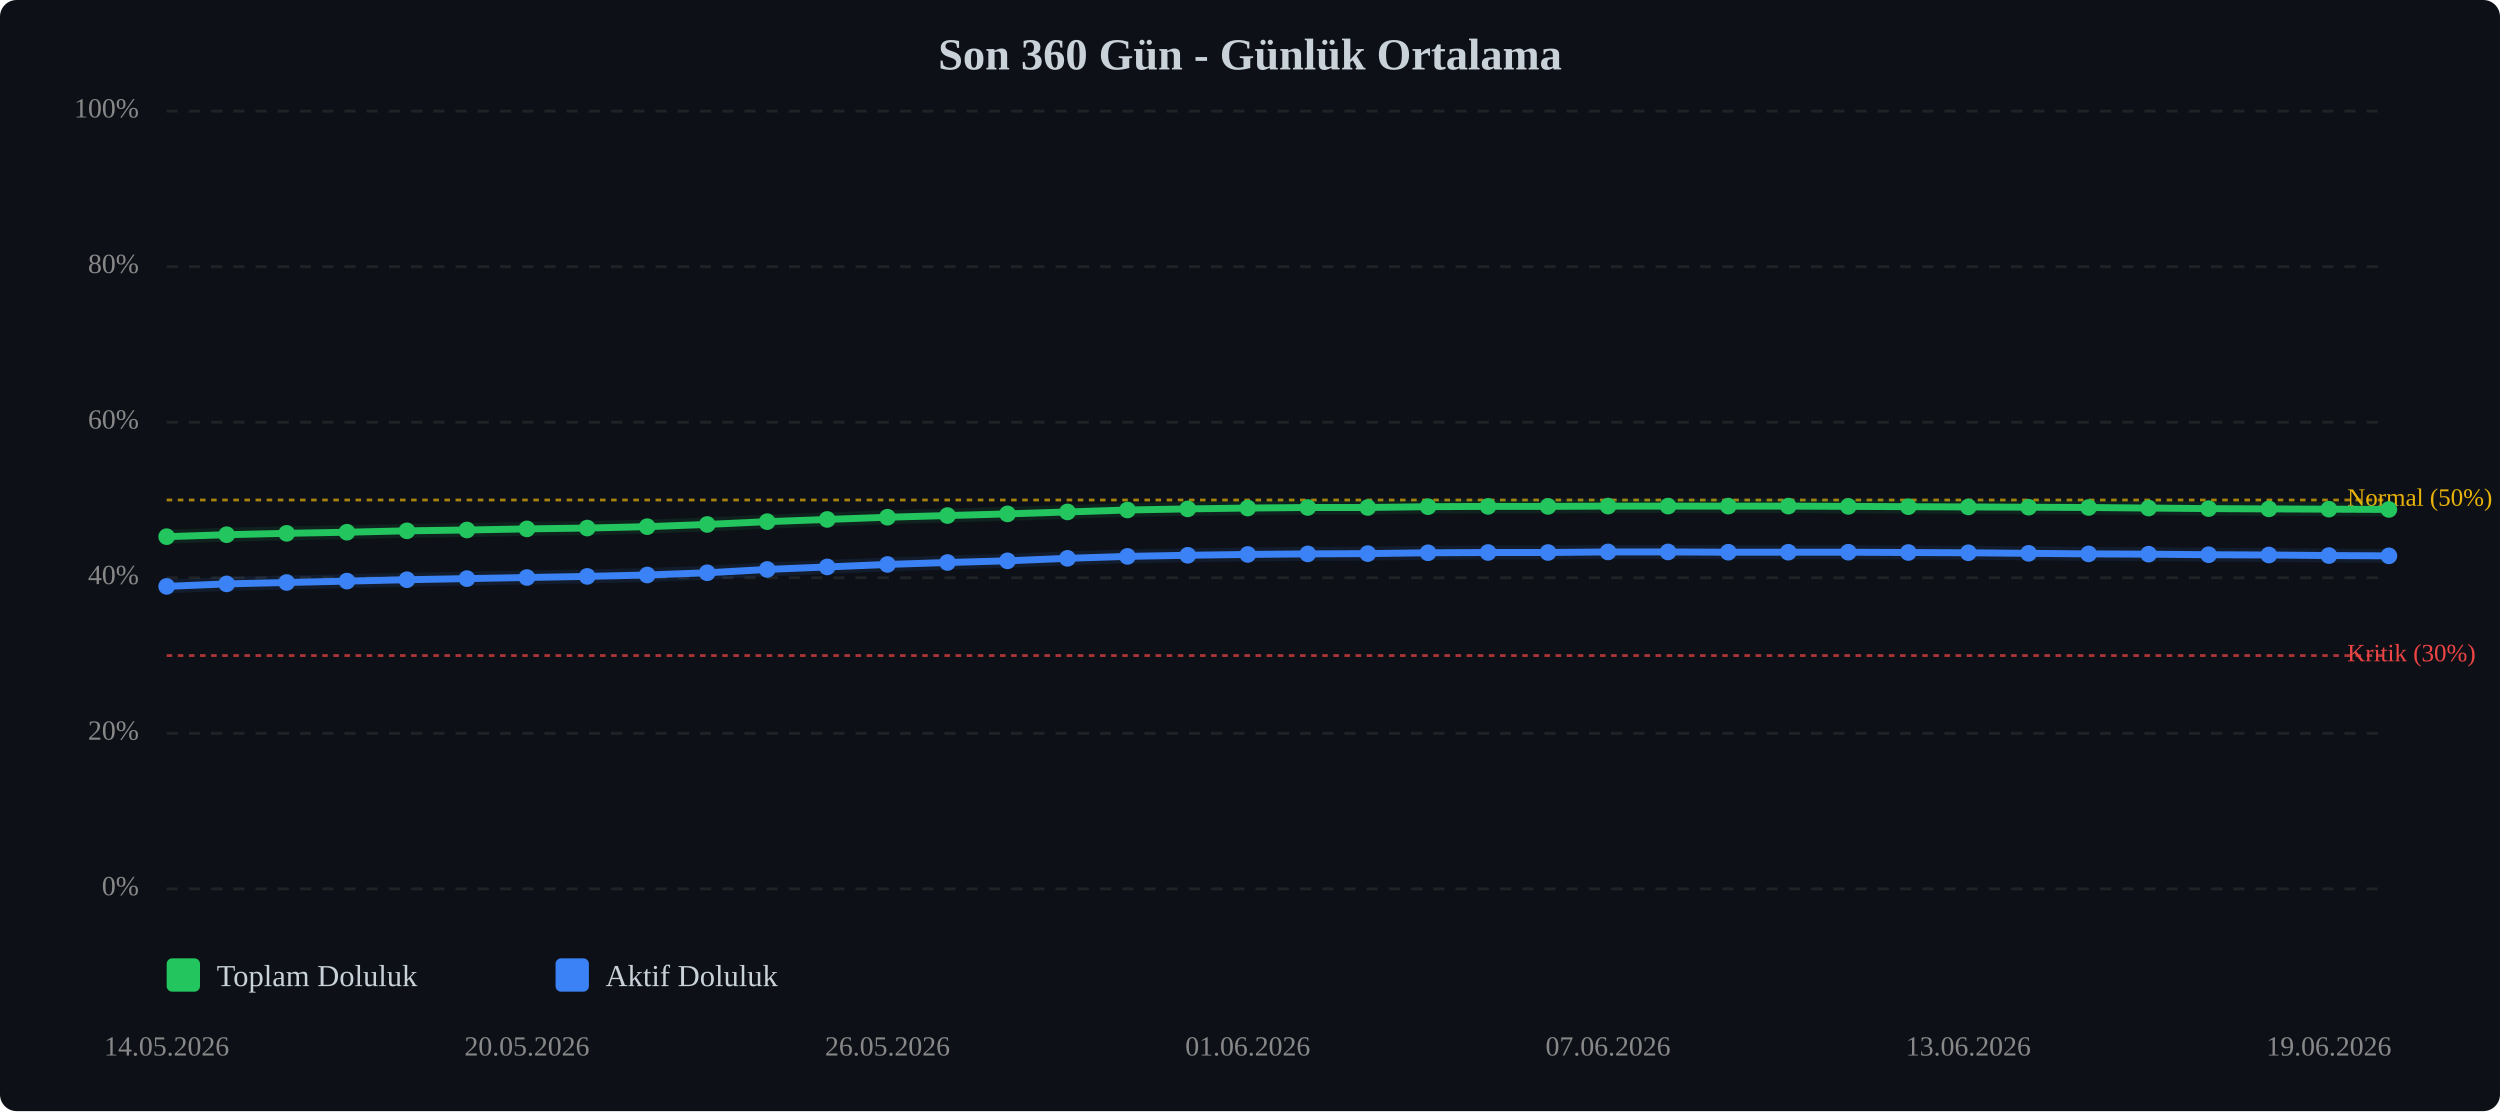
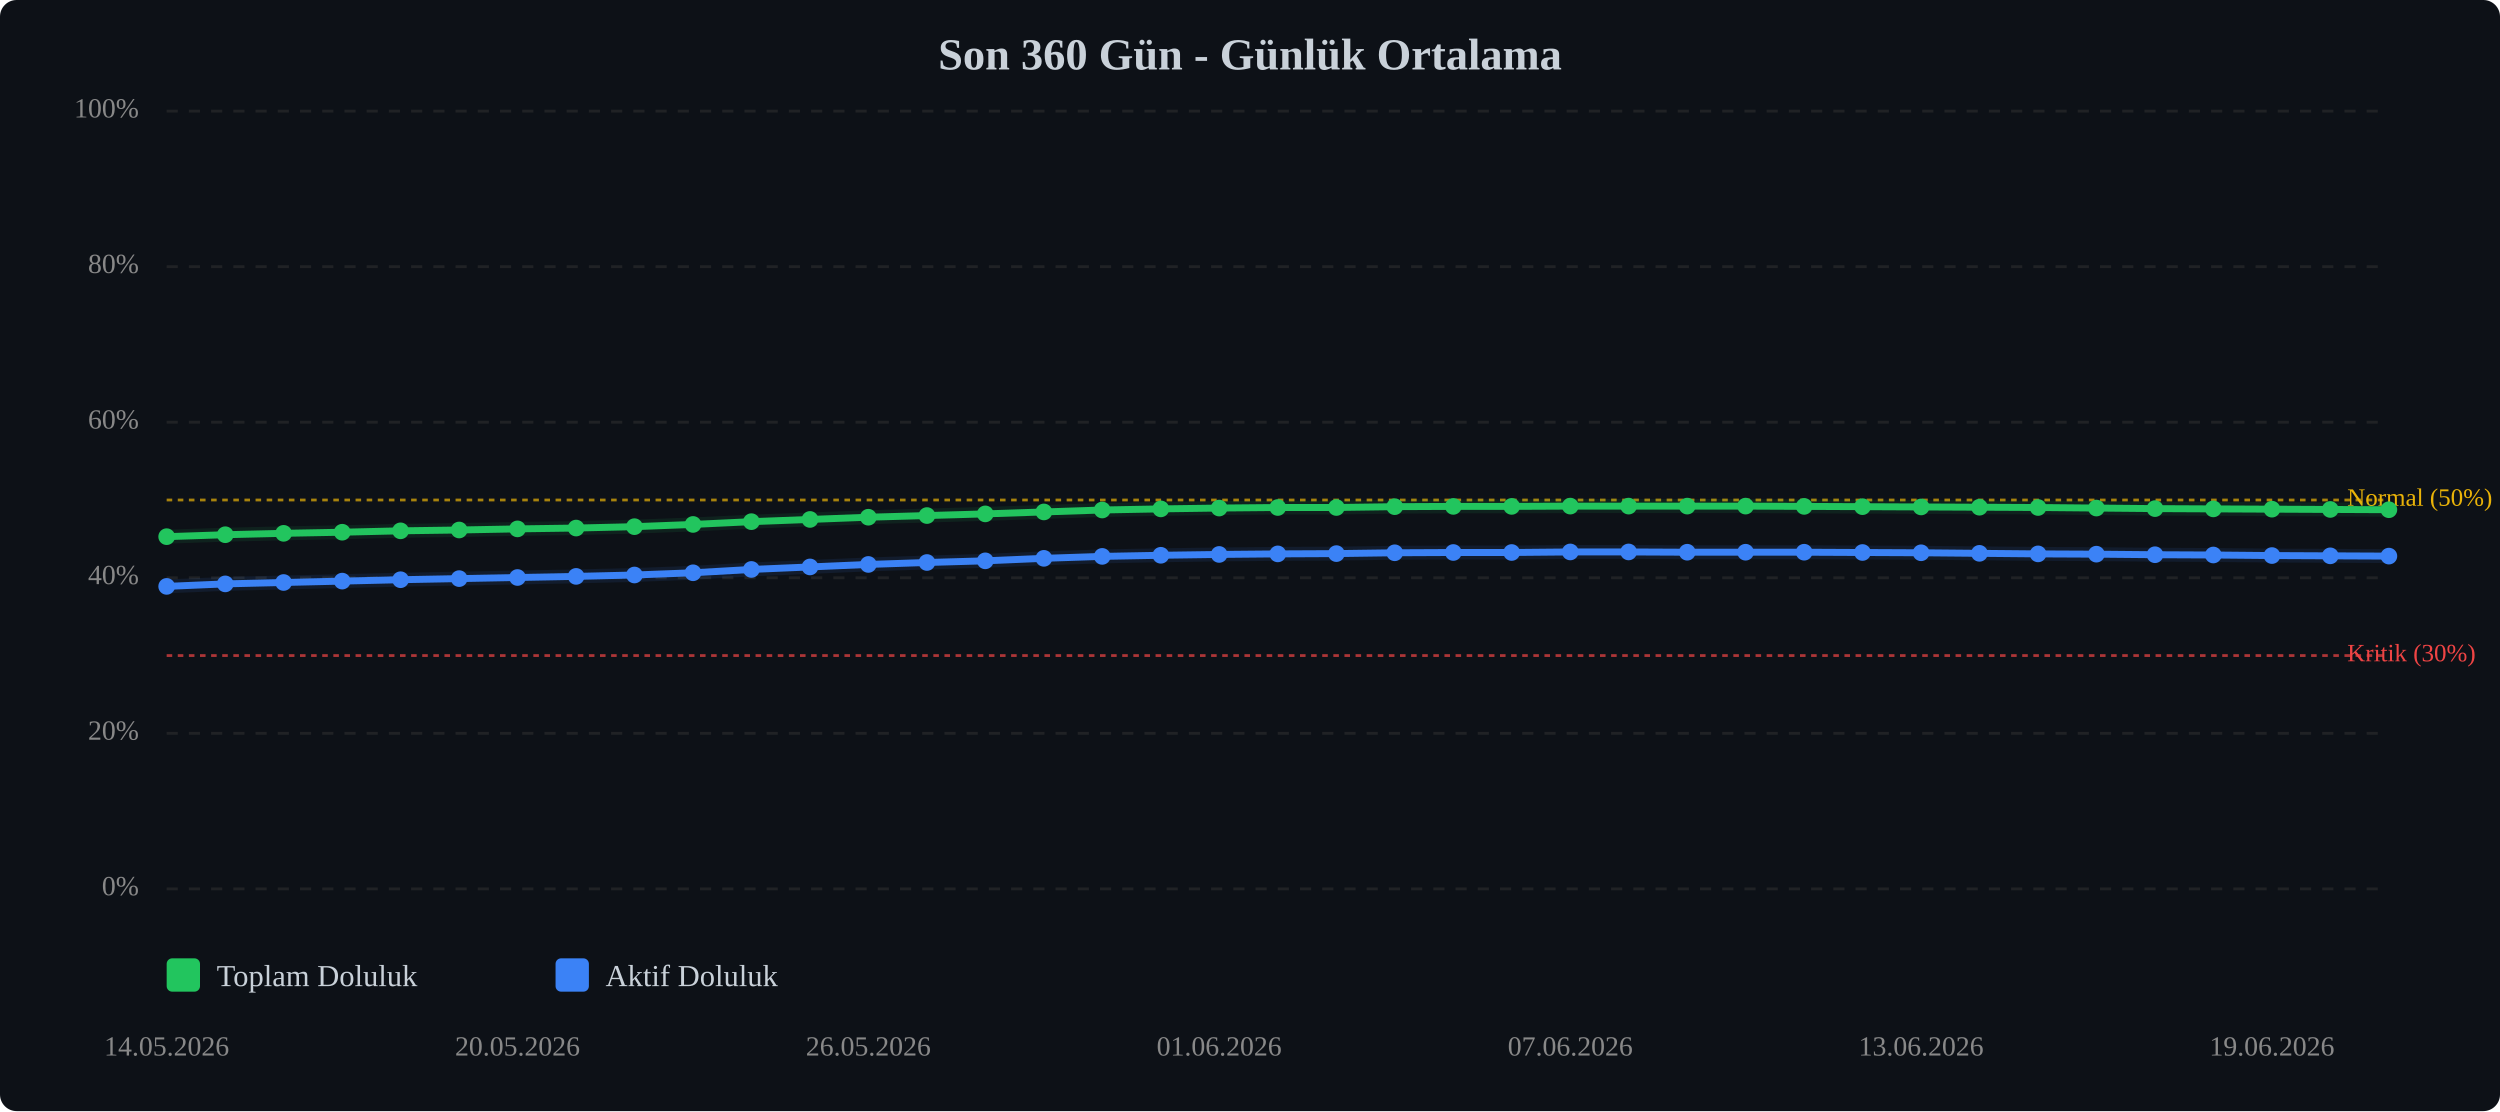
<svg xmlns="http://www.w3.org/2000/svg" viewBox="0 0 900 400" width="100%" style="max-width:900px;">
  <rect width="900" height="400" fill="#0d1117" rx="6" />
  <text x="450.0" y="25" text-anchor="middle" font-size="16" font-weight="bold" fill="#c9d1d9">Son 360 Gün - Günlük Ortalama</text>
  <line x1="60" y1="320.0" x2="860" y2="320.0" stroke="#333" stroke-width="1" stroke-dasharray="4,4" opacity="0.5" />
  <text x="50" y="320.0" text-anchor="end" dominant-baseline="middle" font-size="10" fill="#888">0%</text>
  <line x1="60" y1="264.0" x2="860" y2="264.0" stroke="#333" stroke-width="1" stroke-dasharray="4,4" opacity="0.5" />
  <text x="50" y="264.0" text-anchor="end" dominant-baseline="middle" font-size="10" fill="#888">20%</text>
  <line x1="60" y1="208.0" x2="860" y2="208.0" stroke="#333" stroke-width="1" stroke-dasharray="4,4" opacity="0.5" />
  <text x="50" y="208.0" text-anchor="end" dominant-baseline="middle" font-size="10" fill="#888">40%</text>
  <line x1="60" y1="152.0" x2="860" y2="152.0" stroke="#333" stroke-width="1" stroke-dasharray="4,4" opacity="0.5" />
  <text x="50" y="152.0" text-anchor="end" dominant-baseline="middle" font-size="10" fill="#888">60%</text>
  <line x1="60" y1="96.0" x2="860" y2="96.0" stroke="#333" stroke-width="1" stroke-dasharray="4,4" opacity="0.5" />
  <text x="50" y="96.0" text-anchor="end" dominant-baseline="middle" font-size="10" fill="#888">80%</text>
  <line x1="60" y1="40.0" x2="860" y2="40.0" stroke="#333" stroke-width="1" stroke-dasharray="4,4" opacity="0.5" />
  <text x="50" y="40.0" text-anchor="end" dominant-baseline="middle" font-size="10" fill="#888">100%</text>
  <line x1="60" y1="236.0" x2="860" y2="236.0" stroke="#ef4444" stroke-width="1" stroke-dasharray="2,2" opacity="0.7" />
  <text x="845" y="236.0" dominant-baseline="middle" font-size="9" fill="#ef4444">Kritik (30%)</text>
  <line x1="60" y1="180.0" x2="860" y2="180.0" stroke="#eab308" stroke-width="1" stroke-dasharray="2,2" opacity="0.7" />
  <text x="845" y="180.0" dominant-baseline="middle" font-size="9" fill="#eab308">Normal (50%)</text>
-   <polyline points="60.0,193.2 81.6,192.5 103.2,192.0 124.9,191.6 146.5,191.1 168.1,190.8 189.7,190.4 211.4,190.1 233.0,189.6 254.6,188.8 276.2,187.8 297.8,187.0 319.5,186.2 341.1,185.6 362.7,185.0 384.3,184.3 405.9,183.6 427.6,183.2 449.2,182.9 470.8,182.7 492.4,182.7 514.1,182.4 535.7,182.3 557.3,182.3 578.9,182.2 600.5,182.2 622.2,182.2 643.8,182.2 665.4,182.3 687.0,182.4 708.6,182.5 730.3,182.6 751.9,182.7 773.5,182.9 795.1,183.1 816.8,183.2 838.4,183.3 860.0,183.4" fill="none" stroke="#22c55e" stroke-width="2.5" stroke-linecap="round" stroke-linejoin="round" />
-   <polyline points="60.0,193.2 81.6,192.5 103.2,192.0 124.9,191.6 146.5,191.1 168.1,190.8 189.7,190.4 211.4,190.1 233.0,189.6 254.6,188.8 276.2,187.8 297.8,187.0 319.5,186.2 341.1,185.6 362.7,185.0 384.3,184.3 405.9,183.6 427.6,183.2 449.2,182.9 470.8,182.7 492.4,182.7 514.1,182.4 535.7,182.3 557.3,182.3 578.9,182.2 600.5,182.2 622.2,182.2 643.8,182.2 665.4,182.3 687.0,182.4 708.6,182.5 730.3,182.6 751.9,182.7 773.5,182.9 795.1,183.1 816.8,183.2 838.4,183.3 860.0,183.4" fill="none" stroke="#22c55e" stroke-width="5" opacity="0.1" stroke-linecap="round" stroke-linejoin="round" />
-   <polyline points="60.0,211.1 81.6,210.2 103.2,209.7 124.9,209.2 146.5,208.7 168.1,208.3 189.7,207.9 211.4,207.5 233.0,207.0 254.6,206.2 276.2,205.0 297.8,204.1 319.5,203.2 341.1,202.5 362.7,201.9 384.3,201.0 405.9,200.3 427.6,199.9 449.2,199.6 470.8,199.4 492.4,199.3 514.1,199.0 535.7,198.9 557.3,198.9 578.9,198.7 600.5,198.7 622.2,198.8 643.8,198.8 665.4,198.8 687.0,198.9 708.6,199.0 730.3,199.2 751.9,199.4 773.5,199.5 795.1,199.7 816.8,199.8 838.4,200.0 860.0,200.1" fill="none" stroke="#3b82f6" stroke-width="2.5" stroke-linecap="round" stroke-linejoin="round" />
-   <polyline points="60.0,211.1 81.6,210.2 103.2,209.7 124.9,209.2 146.5,208.7 168.1,208.3 189.7,207.9 211.4,207.5 233.0,207.0 254.6,206.2 276.2,205.0 297.8,204.1 319.5,203.2 341.1,202.5 362.7,201.9 384.3,201.0 405.9,200.3 427.6,199.9 449.2,199.6 470.8,199.4 492.4,199.3 514.1,199.0 535.7,198.9 557.3,198.9 578.9,198.7 600.5,198.7 622.2,198.8 643.8,198.8 665.4,198.8 687.0,198.9 708.6,199.0 730.3,199.2 751.9,199.4 773.5,199.5 795.1,199.7 816.8,199.8 838.4,200.0 860.0,200.1" fill="none" stroke="#3b82f6" stroke-width="5" opacity="0.1" stroke-linecap="round" stroke-linejoin="round" />
+   <polyline points="60.0,193.2 81.1,192.5 102.1,192.0 123.2,191.6 144.2,191.1 165.3,190.8 186.3,190.4 207.4,190.1 228.4,189.6 249.5,188.8 270.5,187.8 291.6,187.0 312.6,186.2 333.7,185.6 354.7,185.0 375.8,184.3 396.8,183.6 417.9,183.2 438.9,182.9 460.0,182.7 481.1,182.7 502.1,182.4 523.2,182.3 544.2,182.3 565.3,182.2 586.3,182.2 607.4,182.2 628.4,182.2 649.5,182.3 670.5,182.4 691.6,182.5 712.6,182.6 733.7,182.7 754.7,182.9 775.8,183.1 796.8,183.2 817.9,183.3 838.9,183.4 860.0,183.5" fill="none" stroke="#22c55e" stroke-width="2.5" stroke-linecap="round" stroke-linejoin="round" />
+   <polyline points="60.0,193.2 81.1,192.5 102.1,192.0 123.2,191.6 144.2,191.1 165.3,190.8 186.3,190.4 207.4,190.1 228.4,189.6 249.5,188.8 270.5,187.8 291.6,187.0 312.6,186.2 333.7,185.6 354.7,185.0 375.8,184.3 396.8,183.6 417.9,183.2 438.9,182.9 460.0,182.7 481.1,182.7 502.1,182.4 523.2,182.3 544.2,182.3 565.3,182.2 586.3,182.2 607.4,182.2 628.4,182.2 649.5,182.3 670.5,182.4 691.6,182.5 712.6,182.6 733.7,182.7 754.7,182.9 775.8,183.1 796.8,183.2 817.9,183.3 838.9,183.4 860.0,183.5" fill="none" stroke="#22c55e" stroke-width="5" opacity="0.1" stroke-linecap="round" stroke-linejoin="round" />
+   <polyline points="60.0,211.1 81.1,210.2 102.1,209.7 123.2,209.2 144.2,208.7 165.3,208.3 186.3,207.9 207.4,207.5 228.4,207.0 249.5,206.2 270.5,205.0 291.6,204.1 312.6,203.2 333.7,202.5 354.7,201.9 375.8,201.0 396.8,200.3 417.9,199.9 438.9,199.6 460.0,199.4 481.1,199.3 502.1,199.0 523.2,198.9 544.2,198.9 565.3,198.7 586.3,198.7 607.4,198.8 628.4,198.8 649.5,198.8 670.5,198.9 691.6,199.0 712.6,199.2 733.7,199.4 754.7,199.5 775.8,199.7 796.8,199.8 817.9,200.0 838.9,200.1 860.0,200.2" fill="none" stroke="#3b82f6" stroke-width="2.5" stroke-linecap="round" stroke-linejoin="round" />
+   <polyline points="60.0,211.1 81.1,210.2 102.1,209.7 123.2,209.2 144.2,208.7 165.3,208.3 186.3,207.9 207.4,207.5 228.4,207.0 249.5,206.2 270.5,205.0 291.6,204.1 312.6,203.2 333.7,202.5 354.7,201.9 375.8,201.0 396.8,200.3 417.9,199.9 438.9,199.6 460.0,199.4 481.1,199.3 502.1,199.0 523.2,198.9 544.2,198.9 565.3,198.7 586.3,198.7 607.4,198.8 628.4,198.8 649.5,198.8 670.5,198.9 691.6,199.0 712.6,199.2 733.7,199.4 754.7,199.5 775.8,199.7 796.8,199.8 817.9,200.0 838.9,200.1 860.0,200.2" fill="none" stroke="#3b82f6" stroke-width="5" opacity="0.1" stroke-linecap="round" stroke-linejoin="round" />
  <circle cx="60.0" cy="193.2" r="3" fill="#22c55e" />
-   <circle cx="81.6" cy="192.5" r="3" fill="#22c55e" />
-   <circle cx="103.2" cy="192.0" r="3" fill="#22c55e" />
-   <circle cx="124.9" cy="191.6" r="3" fill="#22c55e" />
-   <circle cx="146.5" cy="191.1" r="3" fill="#22c55e" />
-   <circle cx="168.1" cy="190.8" r="3" fill="#22c55e" />
-   <circle cx="189.7" cy="190.4" r="3" fill="#22c55e" />
-   <circle cx="211.4" cy="190.1" r="3" fill="#22c55e" />
-   <circle cx="233.0" cy="189.6" r="3" fill="#22c55e" />
-   <circle cx="254.6" cy="188.8" r="3" fill="#22c55e" />
-   <circle cx="276.2" cy="187.8" r="3" fill="#22c55e" />
-   <circle cx="297.8" cy="187.0" r="3" fill="#22c55e" />
-   <circle cx="319.5" cy="186.2" r="3" fill="#22c55e" />
-   <circle cx="341.1" cy="185.6" r="3" fill="#22c55e" />
-   <circle cx="362.7" cy="185.0" r="3" fill="#22c55e" />
-   <circle cx="384.3" cy="184.3" r="3" fill="#22c55e" />
-   <circle cx="405.9" cy="183.6" r="3" fill="#22c55e" />
-   <circle cx="427.6" cy="183.2" r="3" fill="#22c55e" />
-   <circle cx="449.2" cy="182.9" r="3" fill="#22c55e" />
-   <circle cx="470.8" cy="182.7" r="3" fill="#22c55e" />
-   <circle cx="492.4" cy="182.7" r="3" fill="#22c55e" />
-   <circle cx="514.1" cy="182.4" r="3" fill="#22c55e" />
-   <circle cx="535.7" cy="182.3" r="3" fill="#22c55e" />
-   <circle cx="557.3" cy="182.3" r="3" fill="#22c55e" />
-   <circle cx="578.9" cy="182.2" r="3" fill="#22c55e" />
-   <circle cx="600.5" cy="182.2" r="3" fill="#22c55e" />
-   <circle cx="622.2" cy="182.2" r="3" fill="#22c55e" />
-   <circle cx="643.8" cy="182.2" r="3" fill="#22c55e" />
-   <circle cx="665.4" cy="182.3" r="3" fill="#22c55e" />
-   <circle cx="687.0" cy="182.4" r="3" fill="#22c55e" />
-   <circle cx="708.6" cy="182.5" r="3" fill="#22c55e" />
-   <circle cx="730.3" cy="182.6" r="3" fill="#22c55e" />
-   <circle cx="751.9" cy="182.7" r="3" fill="#22c55e" />
-   <circle cx="773.5" cy="182.9" r="3" fill="#22c55e" />
-   <circle cx="795.1" cy="183.1" r="3" fill="#22c55e" />
-   <circle cx="816.8" cy="183.2" r="3" fill="#22c55e" />
-   <circle cx="838.4" cy="183.3" r="3" fill="#22c55e" />
-   <circle cx="860.0" cy="183.4" r="3" fill="#22c55e" />
+   <circle cx="81.1" cy="192.5" r="3" fill="#22c55e" />
+   <circle cx="102.1" cy="192.0" r="3" fill="#22c55e" />
+   <circle cx="123.2" cy="191.6" r="3" fill="#22c55e" />
+   <circle cx="144.2" cy="191.1" r="3" fill="#22c55e" />
+   <circle cx="165.3" cy="190.8" r="3" fill="#22c55e" />
+   <circle cx="186.3" cy="190.4" r="3" fill="#22c55e" />
+   <circle cx="207.4" cy="190.1" r="3" fill="#22c55e" />
+   <circle cx="228.4" cy="189.6" r="3" fill="#22c55e" />
+   <circle cx="249.5" cy="188.8" r="3" fill="#22c55e" />
+   <circle cx="270.5" cy="187.8" r="3" fill="#22c55e" />
+   <circle cx="291.6" cy="187.0" r="3" fill="#22c55e" />
+   <circle cx="312.6" cy="186.2" r="3" fill="#22c55e" />
+   <circle cx="333.7" cy="185.6" r="3" fill="#22c55e" />
+   <circle cx="354.7" cy="185.0" r="3" fill="#22c55e" />
+   <circle cx="375.8" cy="184.3" r="3" fill="#22c55e" />
+   <circle cx="396.8" cy="183.6" r="3" fill="#22c55e" />
+   <circle cx="417.9" cy="183.2" r="3" fill="#22c55e" />
+   <circle cx="438.9" cy="182.9" r="3" fill="#22c55e" />
+   <circle cx="460.0" cy="182.7" r="3" fill="#22c55e" />
+   <circle cx="481.1" cy="182.7" r="3" fill="#22c55e" />
+   <circle cx="502.1" cy="182.4" r="3" fill="#22c55e" />
+   <circle cx="523.2" cy="182.3" r="3" fill="#22c55e" />
+   <circle cx="544.2" cy="182.3" r="3" fill="#22c55e" />
+   <circle cx="565.3" cy="182.2" r="3" fill="#22c55e" />
+   <circle cx="586.3" cy="182.2" r="3" fill="#22c55e" />
+   <circle cx="607.4" cy="182.2" r="3" fill="#22c55e" />
+   <circle cx="628.4" cy="182.2" r="3" fill="#22c55e" />
+   <circle cx="649.5" cy="182.3" r="3" fill="#22c55e" />
+   <circle cx="670.5" cy="182.4" r="3" fill="#22c55e" />
+   <circle cx="691.6" cy="182.5" r="3" fill="#22c55e" />
+   <circle cx="712.6" cy="182.6" r="3" fill="#22c55e" />
+   <circle cx="733.7" cy="182.7" r="3" fill="#22c55e" />
+   <circle cx="754.7" cy="182.9" r="3" fill="#22c55e" />
+   <circle cx="775.8" cy="183.1" r="3" fill="#22c55e" />
+   <circle cx="796.8" cy="183.2" r="3" fill="#22c55e" />
+   <circle cx="817.9" cy="183.3" r="3" fill="#22c55e" />
+   <circle cx="838.9" cy="183.4" r="3" fill="#22c55e" />
+   <circle cx="860.0" cy="183.5" r="3" fill="#22c55e" />
  <circle cx="60.0" cy="211.1" r="3" fill="#3b82f6" />
-   <circle cx="81.6" cy="210.2" r="3" fill="#3b82f6" />
-   <circle cx="103.2" cy="209.7" r="3" fill="#3b82f6" />
-   <circle cx="124.9" cy="209.2" r="3" fill="#3b82f6" />
-   <circle cx="146.5" cy="208.7" r="3" fill="#3b82f6" />
-   <circle cx="168.1" cy="208.3" r="3" fill="#3b82f6" />
-   <circle cx="189.7" cy="207.9" r="3" fill="#3b82f6" />
-   <circle cx="211.4" cy="207.5" r="3" fill="#3b82f6" />
-   <circle cx="233.0" cy="207.0" r="3" fill="#3b82f6" />
-   <circle cx="254.6" cy="206.2" r="3" fill="#3b82f6" />
-   <circle cx="276.2" cy="205.0" r="3" fill="#3b82f6" />
-   <circle cx="297.8" cy="204.1" r="3" fill="#3b82f6" />
-   <circle cx="319.5" cy="203.2" r="3" fill="#3b82f6" />
-   <circle cx="341.1" cy="202.5" r="3" fill="#3b82f6" />
-   <circle cx="362.7" cy="201.9" r="3" fill="#3b82f6" />
-   <circle cx="384.3" cy="201.0" r="3" fill="#3b82f6" />
-   <circle cx="405.9" cy="200.3" r="3" fill="#3b82f6" />
-   <circle cx="427.6" cy="199.9" r="3" fill="#3b82f6" />
-   <circle cx="449.2" cy="199.6" r="3" fill="#3b82f6" />
-   <circle cx="470.8" cy="199.4" r="3" fill="#3b82f6" />
-   <circle cx="492.4" cy="199.3" r="3" fill="#3b82f6" />
-   <circle cx="514.1" cy="199.0" r="3" fill="#3b82f6" />
-   <circle cx="535.7" cy="198.9" r="3" fill="#3b82f6" />
-   <circle cx="557.3" cy="198.9" r="3" fill="#3b82f6" />
-   <circle cx="578.9" cy="198.7" r="3" fill="#3b82f6" />
-   <circle cx="600.5" cy="198.7" r="3" fill="#3b82f6" />
-   <circle cx="622.2" cy="198.8" r="3" fill="#3b82f6" />
-   <circle cx="643.8" cy="198.8" r="3" fill="#3b82f6" />
-   <circle cx="665.4" cy="198.8" r="3" fill="#3b82f6" />
-   <circle cx="687.0" cy="198.9" r="3" fill="#3b82f6" />
-   <circle cx="708.6" cy="199.0" r="3" fill="#3b82f6" />
-   <circle cx="730.3" cy="199.2" r="3" fill="#3b82f6" />
-   <circle cx="751.9" cy="199.4" r="3" fill="#3b82f6" />
-   <circle cx="773.5" cy="199.5" r="3" fill="#3b82f6" />
-   <circle cx="795.1" cy="199.7" r="3" fill="#3b82f6" />
-   <circle cx="816.8" cy="199.8" r="3" fill="#3b82f6" />
-   <circle cx="838.4" cy="200.0" r="3" fill="#3b82f6" />
-   <circle cx="860.0" cy="200.1" r="3" fill="#3b82f6" />
+   <circle cx="81.1" cy="210.2" r="3" fill="#3b82f6" />
+   <circle cx="102.1" cy="209.7" r="3" fill="#3b82f6" />
+   <circle cx="123.2" cy="209.2" r="3" fill="#3b82f6" />
+   <circle cx="144.2" cy="208.7" r="3" fill="#3b82f6" />
+   <circle cx="165.3" cy="208.3" r="3" fill="#3b82f6" />
+   <circle cx="186.3" cy="207.9" r="3" fill="#3b82f6" />
+   <circle cx="207.4" cy="207.5" r="3" fill="#3b82f6" />
+   <circle cx="228.4" cy="207.0" r="3" fill="#3b82f6" />
+   <circle cx="249.5" cy="206.2" r="3" fill="#3b82f6" />
+   <circle cx="270.5" cy="205.0" r="3" fill="#3b82f6" />
+   <circle cx="291.6" cy="204.1" r="3" fill="#3b82f6" />
+   <circle cx="312.6" cy="203.2" r="3" fill="#3b82f6" />
+   <circle cx="333.7" cy="202.5" r="3" fill="#3b82f6" />
+   <circle cx="354.7" cy="201.9" r="3" fill="#3b82f6" />
+   <circle cx="375.8" cy="201.0" r="3" fill="#3b82f6" />
+   <circle cx="396.8" cy="200.3" r="3" fill="#3b82f6" />
+   <circle cx="417.9" cy="199.9" r="3" fill="#3b82f6" />
+   <circle cx="438.9" cy="199.6" r="3" fill="#3b82f6" />
+   <circle cx="460.0" cy="199.4" r="3" fill="#3b82f6" />
+   <circle cx="481.1" cy="199.3" r="3" fill="#3b82f6" />
+   <circle cx="502.1" cy="199.0" r="3" fill="#3b82f6" />
+   <circle cx="523.2" cy="198.9" r="3" fill="#3b82f6" />
+   <circle cx="544.2" cy="198.9" r="3" fill="#3b82f6" />
+   <circle cx="565.3" cy="198.7" r="3" fill="#3b82f6" />
+   <circle cx="586.3" cy="198.7" r="3" fill="#3b82f6" />
+   <circle cx="607.4" cy="198.8" r="3" fill="#3b82f6" />
+   <circle cx="628.4" cy="198.8" r="3" fill="#3b82f6" />
+   <circle cx="649.5" cy="198.8" r="3" fill="#3b82f6" />
+   <circle cx="670.5" cy="198.9" r="3" fill="#3b82f6" />
+   <circle cx="691.6" cy="199.0" r="3" fill="#3b82f6" />
+   <circle cx="712.6" cy="199.2" r="3" fill="#3b82f6" />
+   <circle cx="733.7" cy="199.4" r="3" fill="#3b82f6" />
+   <circle cx="754.7" cy="199.5" r="3" fill="#3b82f6" />
+   <circle cx="775.8" cy="199.7" r="3" fill="#3b82f6" />
+   <circle cx="796.8" cy="199.8" r="3" fill="#3b82f6" />
+   <circle cx="817.9" cy="200.0" r="3" fill="#3b82f6" />
+   <circle cx="838.9" cy="200.1" r="3" fill="#3b82f6" />
+   <circle cx="860.0" cy="200.2" r="3" fill="#3b82f6" />
  <text x="60.0" y="380" text-anchor="middle" font-size="10" fill="#888">14.05.2026</text>
-   <text x="189.7" y="380" text-anchor="middle" font-size="10" fill="#888">20.05.2026</text>
-   <text x="319.5" y="380" text-anchor="middle" font-size="10" fill="#888">26.05.2026</text>
-   <text x="449.2" y="380" text-anchor="middle" font-size="10" fill="#888">01.06.2026</text>
-   <text x="578.9" y="380" text-anchor="middle" font-size="10" fill="#888">07.06.2026</text>
-   <text x="708.6" y="380" text-anchor="middle" font-size="10" fill="#888">13.06.2026</text>
-   <text x="838.4" y="380" text-anchor="middle" font-size="10" fill="#888">19.06.2026</text>
+   <text x="186.3" y="380" text-anchor="middle" font-size="10" fill="#888">20.05.2026</text>
+   <text x="312.6" y="380" text-anchor="middle" font-size="10" fill="#888">26.05.2026</text>
+   <text x="438.9" y="380" text-anchor="middle" font-size="10" fill="#888">01.06.2026</text>
+   <text x="565.3" y="380" text-anchor="middle" font-size="10" fill="#888">07.06.2026</text>
+   <text x="691.6" y="380" text-anchor="middle" font-size="10" fill="#888">13.06.2026</text>
+   <text x="817.9" y="380" text-anchor="middle" font-size="10" fill="#888">19.06.2026</text>
  <g transform="translate(60, 345)">
    <rect x="0" y="0" width="12" height="12" fill="#22c55e" rx="2" />
    <text x="18" y="10" font-size="11" fill="#c9d1d9">Toplam Doluluk</text>
    <rect x="140" y="0" width="12" height="12" fill="#3b82f6" rx="2" />
    <text x="158" y="10" font-size="11" fill="#c9d1d9">Aktif Doluluk</text>
  </g>
</svg>
